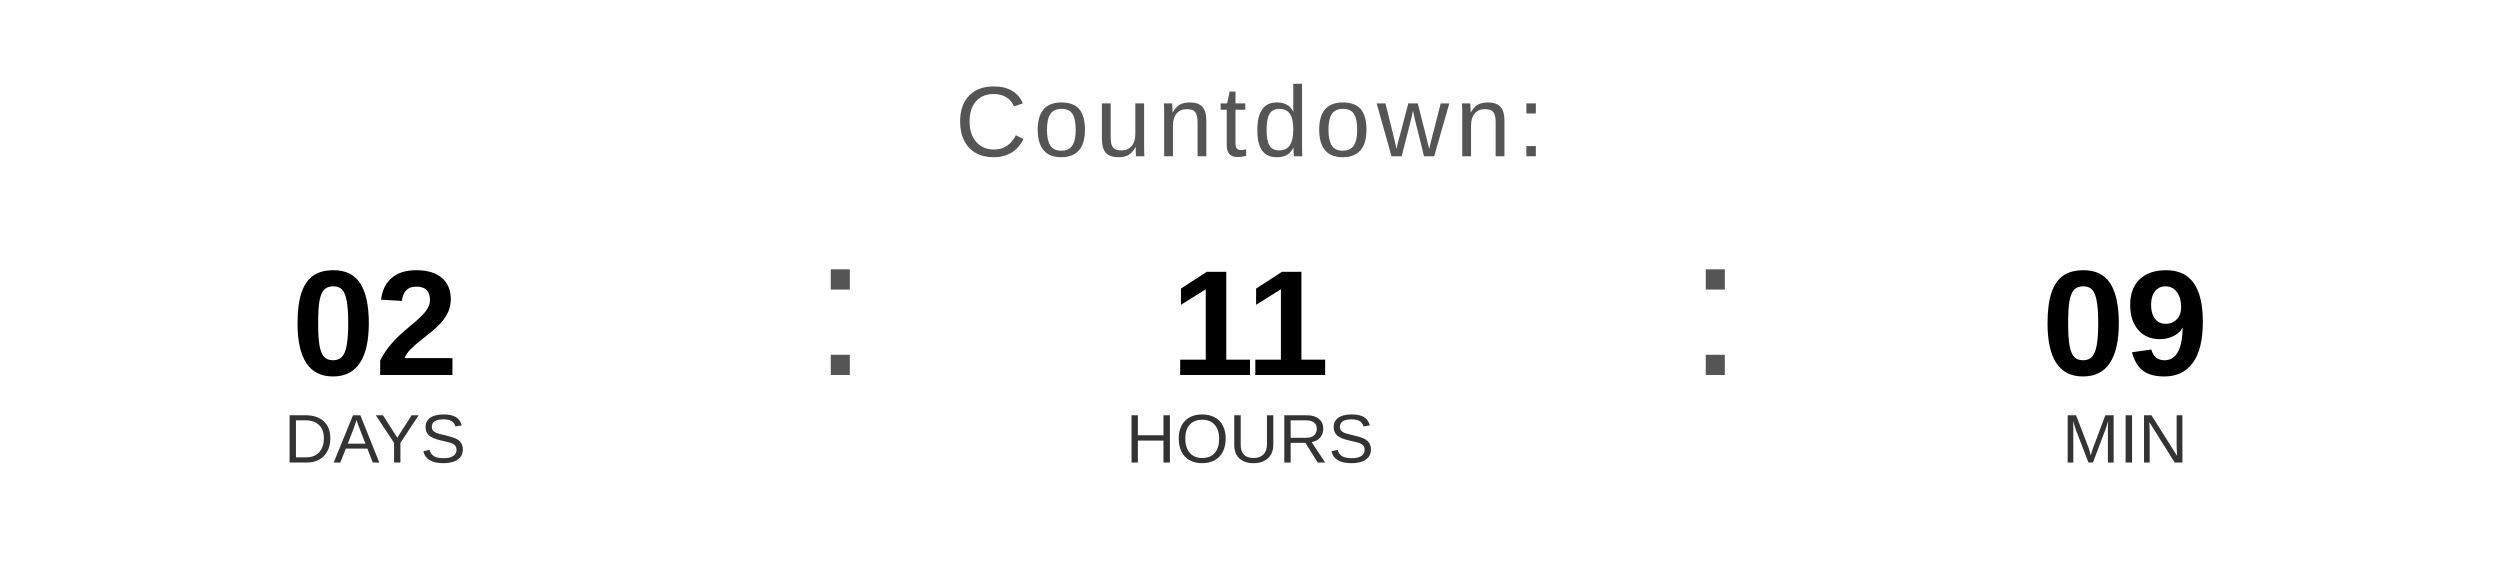
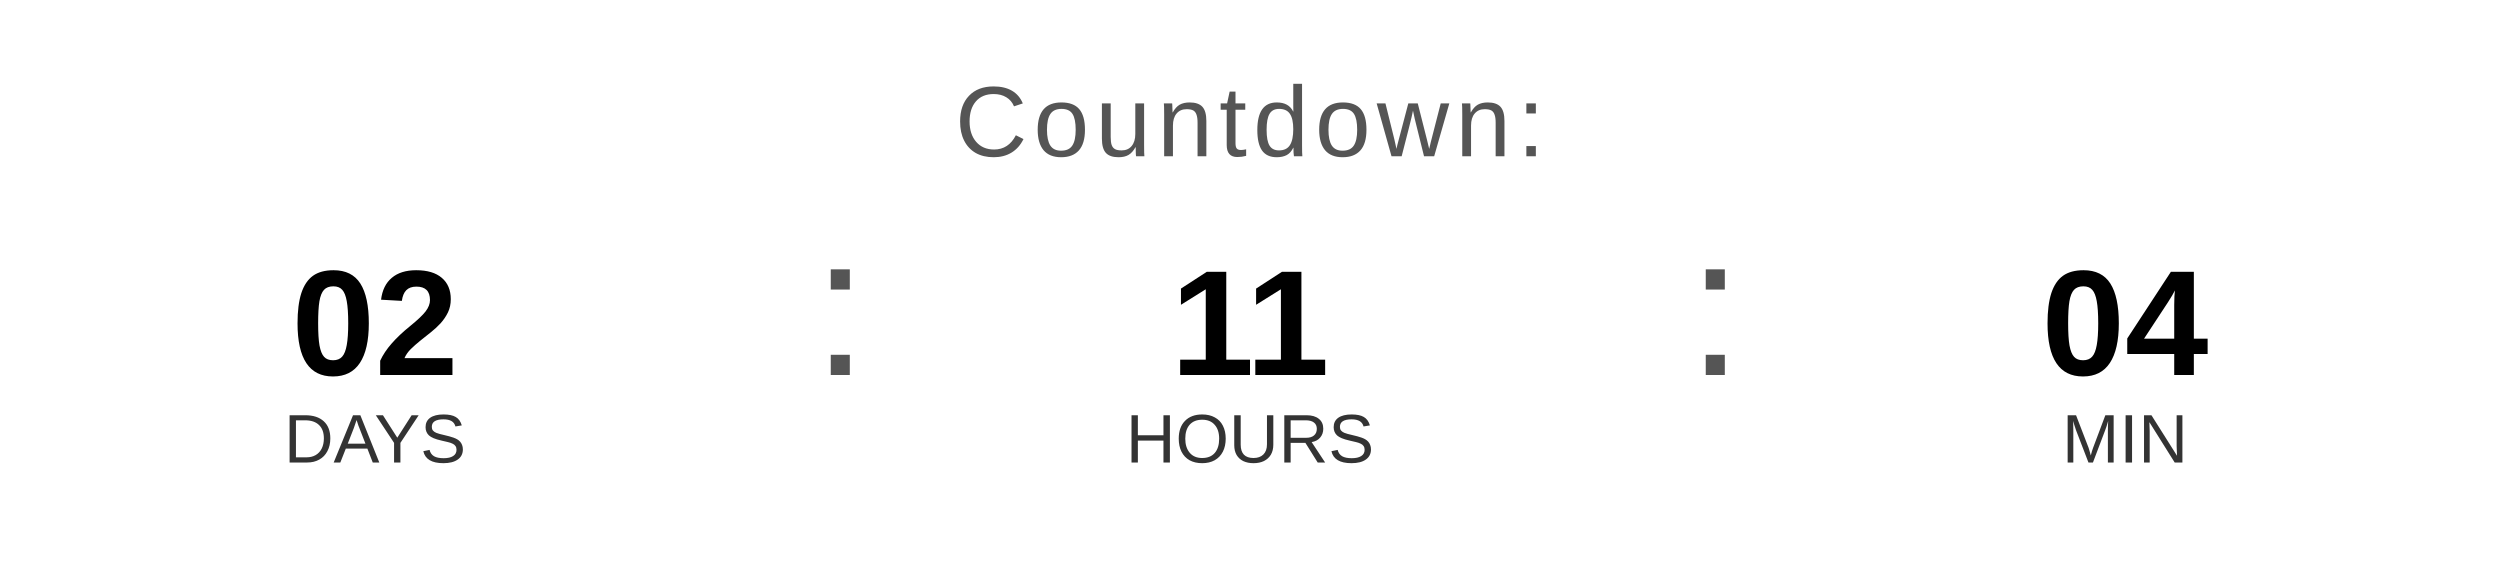
<svg xmlns="http://www.w3.org/2000/svg" width="400" height="90" viewBox="0 0 400 90">
  <text x="200" y="25" font-family="Arial, Helvetica, sans-serif" font-size="16" fill="#555555" text-anchor="middle" letter-spacing="1">
    Countdown:
  </text>
  <text x="60" y="60" font-family="Arial, Helvetica, sans-serif" font-size="24" font-weight="bold" fill="#000000" text-anchor="middle">02</text>
  <text x="60" y="74" font-family="Arial, Helvetica, sans-serif" font-size="11" fill="#333333" text-anchor="middle">DAYS</text>
  <text x="130" y="60" font-family="Arial, sans-serif" font-size="32" fill="#555555">:</text>
  <text x="200" y="60" font-family="Arial, Helvetica, sans-serif" font-size="24" font-weight="bold" fill="#000000" text-anchor="middle">11</text>
  <text x="200" y="74" font-family="Arial, Helvetica, sans-serif" font-size="11" fill="#333333" text-anchor="middle">HOURS</text>
  <text x="270" y="60" font-family="Arial, sans-serif" font-size="32" fill="#555555">:</text>
-   <text x="340" y="60" font-family="Arial, Helvetica, sans-serif" font-size="24" font-weight="bold" fill="#000000" text-anchor="middle">09</text>
+   <text x="340" y="60" font-family="Arial, Helvetica, sans-serif" font-size="24" font-weight="bold" fill="#000000" text-anchor="middle">04</text>
  <text x="340" y="74" font-family="Arial, Helvetica, sans-serif" font-size="11" fill="#333333" text-anchor="middle">MIN</text>
</svg>
